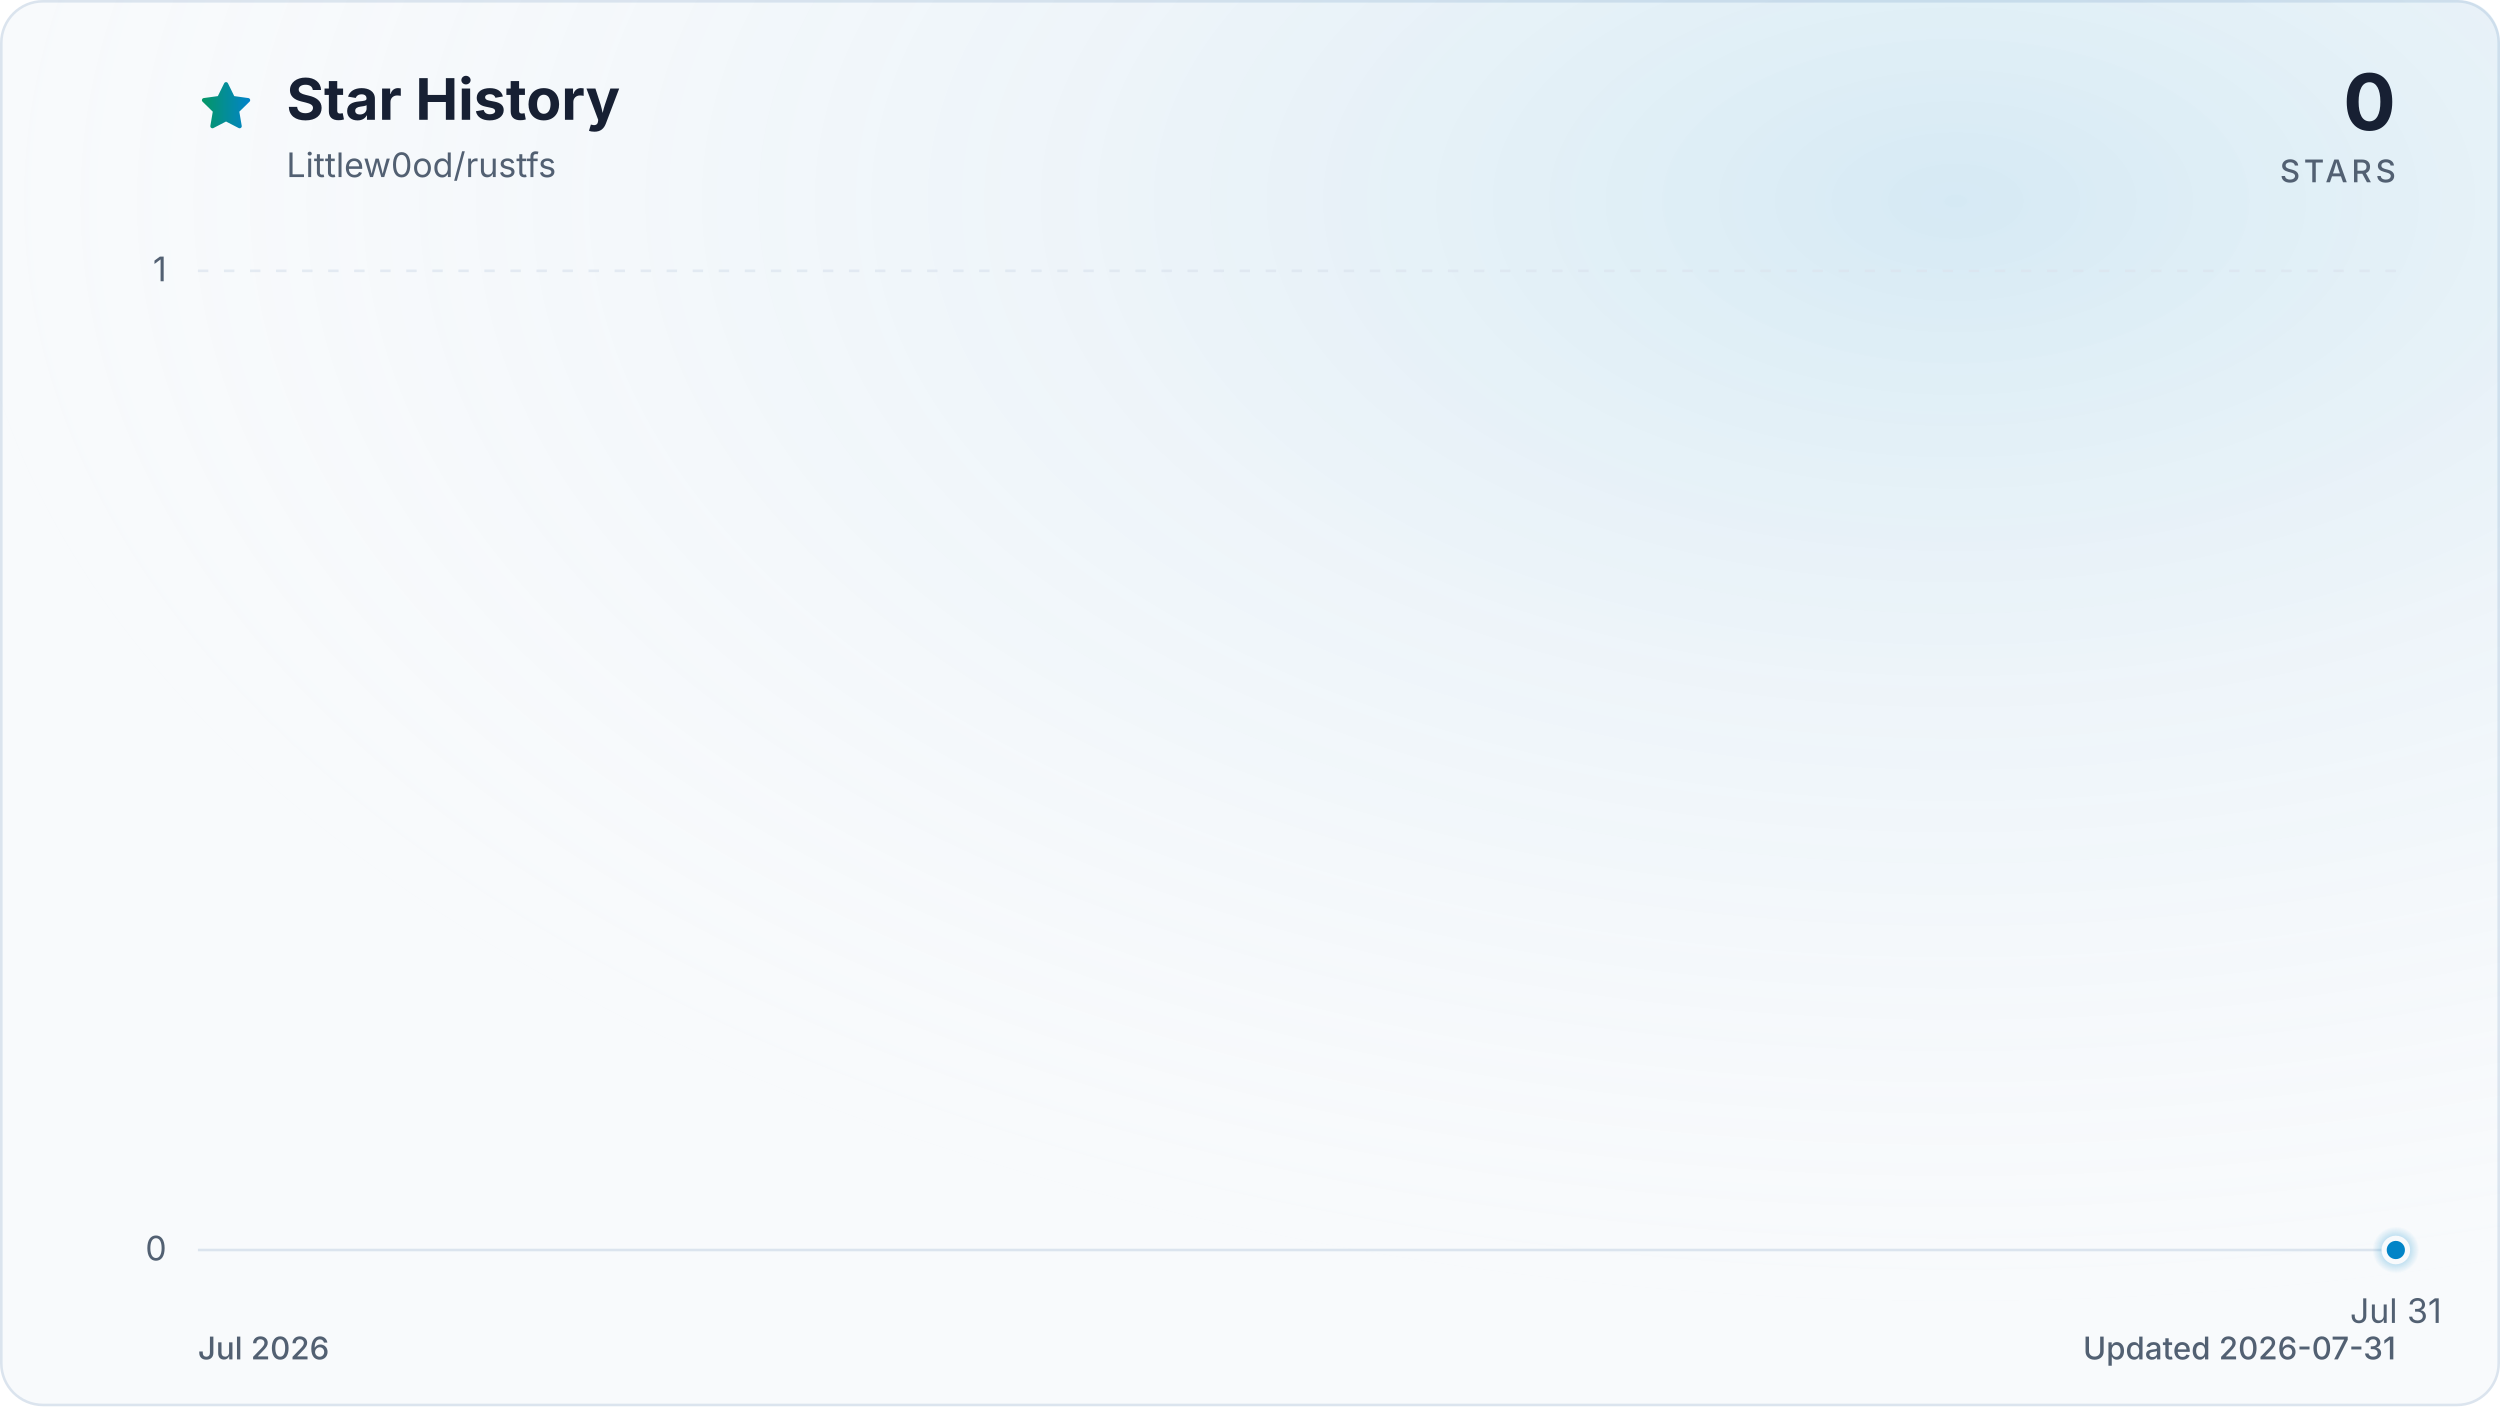
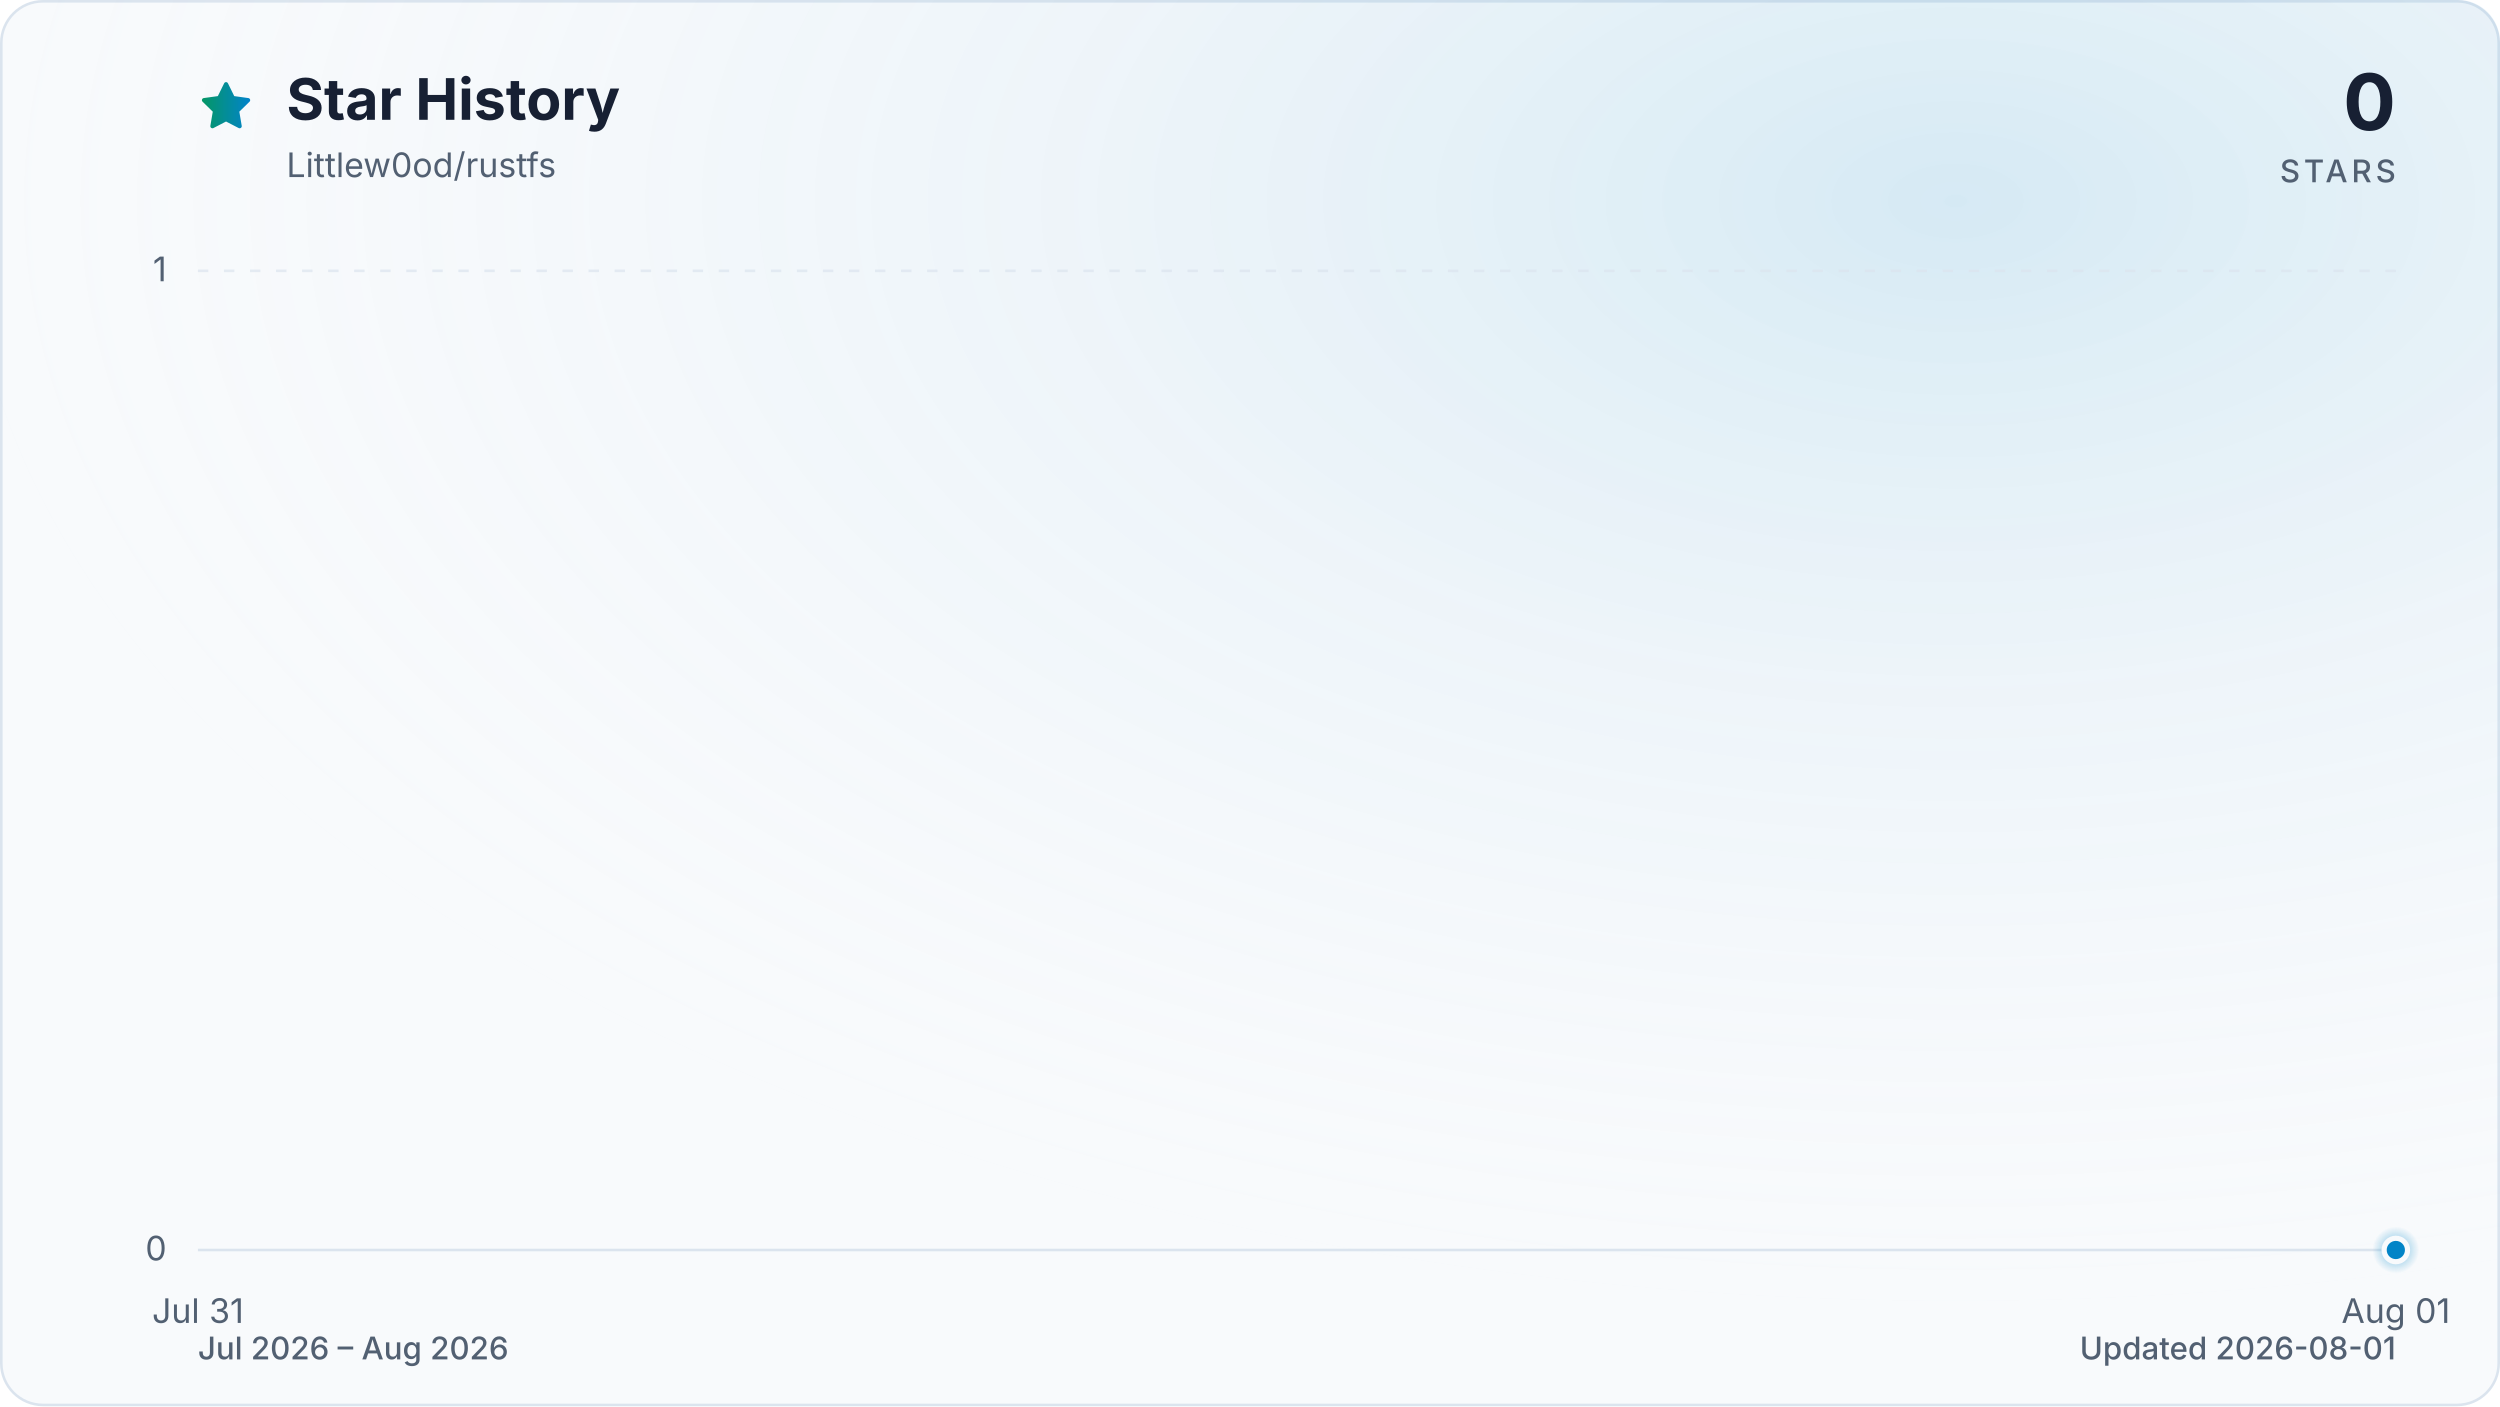
<svg xmlns="http://www.w3.org/2000/svg" viewBox="0 0 960 540" role="img" aria-labelledby="title description" data-style="gradient" data-variant="glow" data-animated="true">
  <defs>
    <linearGradient id="trend" x1="0" y1="0" x2="1" y2="0">
      <stop offset="0%" stop-color="#059669" />
      <stop offset="100%" stop-color="#0284c7" />
    </linearGradient>
    <linearGradient id="area" x1="0" y1="0" x2="0" y2="1">
      <stop offset="0%" stop-color="#059669" stop-opacity="0.30" />
      <stop offset="55%" stop-color="#0284c7" stop-opacity="0.10" />
      <stop offset="100%" stop-color="#0284c7" stop-opacity="0.01" />
    </linearGradient>
    <radialGradient id="marker-halo" cx="50%" cy="50%" r="50%">
      <stop offset="0%" stop-color="#0284c7" stop-opacity="0.55" />
      <stop offset="100%" stop-color="#0284c7" stop-opacity="0" />
    </radialGradient>
    <radialGradient id="surface-glow" cx="78%" cy="14%" r="80%">
      <stop offset="0%" stop-color="#0284c7" stop-opacity="0.14" />
      <stop offset="100%" stop-color="#f8fafc" stop-opacity="0" />
    </radialGradient>
    <filter id="trend-glow" x="-20%" y="-20%" width="140%" height="140%">
      <feGaussianBlur stdDeviation="7" />
    </filter>
  </defs>
  <style>
.trend-enter{transform-box:fill-box;transform-origin:center;animation:trend-enter 520ms cubic-bezier(0.16,1,0.3,1)}
.marker-enter{transform-box:fill-box;transform-origin:center;animation:marker-enter 320ms cubic-bezier(0.16,1,0.3,1) 200ms both}
.marker-pulse{transform-box:fill-box;transform-origin:center;animation:marker-pulse 2.6s ease-out infinite}
@keyframes trend-enter{from{opacity:.35;transform:translateY(10px)}to{opacity:1;transform:translateY(0)}}
@keyframes marker-enter{from{opacity:0;transform:scale(.4)}to{opacity:1;transform:scale(1)}}
@keyframes marker-pulse{0%{opacity:.5;transform:scale(.7)}70%,100%{opacity:0;transform:scale(2.1)}}
@media (prefers-reduced-motion:reduce){.trend-enter,.marker-enter,.marker-pulse{animation:none!important}}
@media (prefers-reduced-motion:reduce){.marker-pulse{opacity:0}}
</style>
  <rect x="0.5" y="0.5" width="959" height="539" fill="#f8fafc" stroke="#dbe4ee" stroke-width="1" rx="16" />
  <rect width="960" height="540" fill="url(#surface-glow)" rx="16" />
  <path d="M12 2.6l2.9 5.9 6.5.9-4.7 4.6 1.1 6.5-5.8-3-5.8 3 1.1-6.5-4.7-4.6 6.5-.9L12 2.6Z" transform="translate(76 30) scale(.9)" fill="url(#trend)" stroke="url(#trend)" stroke-width="1.8" stroke-linejoin="round" aria-hidden="true" />
  <text x="110" y="46" fill="#172033" font-family="ui-sans-serif, system-ui, -apple-system, BlinkMacSystemFont, 'Segoe UI', sans-serif" font-size="22" font-weight="700">Star History</text>
  <text x="110" y="68" fill="#526072" font-family="ui-sans-serif, system-ui, -apple-system, BlinkMacSystemFont, 'Segoe UI', sans-serif" font-size="13">Littlew0od/rustfs</text>
  <text x="920" y="50" fill="#172033" font-family="ui-sans-serif, system-ui, -apple-system, BlinkMacSystemFont, 'Segoe UI', sans-serif" font-size="30" font-weight="700" text-anchor="end">0</text>
  <text x="920" y="70" fill="#526072" font-family="ui-sans-serif, system-ui, -apple-system, BlinkMacSystemFont, 'Segoe UI', sans-serif" font-size="12" font-weight="500" letter-spacing="1.5" text-anchor="end">STARS</text>
  <line x1="76" y1="480.0" x2="920" y2="480.0" stroke="#dbe4ee" stroke-width="1" stroke-dasharray="0" opacity="1" />
  <text x="64" y="484.0" fill="#526072" font-family="ui-sans-serif, system-ui, -apple-system, BlinkMacSystemFont, 'Segoe UI', sans-serif" font-size="13" text-anchor="end">0</text>
  <line x1="76" y1="104.0" x2="920" y2="104.0" stroke="#dbe4ee" stroke-width="1" stroke-dasharray="4 6" opacity="0.7" />
  <text x="64" y="108.0" fill="#526072" font-family="ui-sans-serif, system-ui, -apple-system, BlinkMacSystemFont, 'Segoe UI', sans-serif" font-size="13" text-anchor="end">1</text>
-   <text x="920.0" y="508" fill="#526072" font-family="ui-sans-serif, system-ui, -apple-system, BlinkMacSystemFont, 'Segoe UI', sans-serif" font-size="13" text-anchor="middle">Jul 31</text>
+   <text x="76.0" y="508" fill="#526072" font-family="ui-sans-serif, system-ui, -apple-system, BlinkMacSystemFont, 'Segoe UI', sans-serif" font-size="13" text-anchor="middle">Jul 31</text>
+   <text x="920.0" y="508" fill="#526072" font-family="ui-sans-serif, system-ui, -apple-system, BlinkMacSystemFont, 'Segoe UI', sans-serif" font-size="13" text-anchor="middle">Aug 01</text>
  <g class="trend-enter">
-     <path d="M 920.0 480.0 L 920.0 480.0 L 920.0 480.0 Z" fill="url(#area)" />
-     <path d="M 920.0 480.0" fill="none" stroke="url(#trend)" stroke-width="12" stroke-linecap="round" stroke-linejoin="round" opacity="0.16" filter="url(#trend-glow)" />
-     <path d="M 920.0 480.0" fill="none" stroke="url(#trend)" stroke-width="3" stroke-linecap="round" stroke-linejoin="round" />
+     <path d="M 76.0 480.0 L 920.0 480.0 L 920.0 480.0 L 76.0 480.0 Z" fill="url(#area)" />
+     <path d="M 76.0 480.0 L 920.0 480.0" fill="none" stroke="url(#trend)" stroke-width="12" stroke-linecap="round" stroke-linejoin="round" opacity="0.16" filter="url(#trend-glow)" />
+     <path d="M 76.0 480.0 L 920.0 480.0" fill="none" stroke="url(#trend)" stroke-width="3" stroke-linecap="round" stroke-linejoin="round" />
  </g>
  <g class="marker-enter">
    <circle class="marker-pulse" cx="920.0" cy="480.0" r="9" fill="url(#marker-halo)" />
    <circle cx="920.0" cy="480.0" r="4.5" fill="#0284c7" stroke="#f8fafc" stroke-width="2" />
  </g>
-   <text x="76" y="522" fill="#526072" font-family="ui-sans-serif, system-ui, -apple-system, BlinkMacSystemFont, 'Segoe UI', sans-serif" font-size="12" font-weight="500">Jul 2026</text>
-   <text x="920" y="522" fill="#526072" font-family="ui-sans-serif, system-ui, -apple-system, BlinkMacSystemFont, 'Segoe UI', sans-serif" font-size="12" font-weight="500" text-anchor="end">Updated 2026-07-31</text>
+   <text x="76" y="522" fill="#526072" font-family="ui-sans-serif, system-ui, -apple-system, BlinkMacSystemFont, 'Segoe UI', sans-serif" font-size="12" font-weight="500">Jul 2026 – Aug 2026</text>
+   <text x="920" y="522" fill="#526072" font-family="ui-sans-serif, system-ui, -apple-system, BlinkMacSystemFont, 'Segoe UI', sans-serif" font-size="12" font-weight="500" text-anchor="end">Updated 2026-08-01</text>
</svg>
